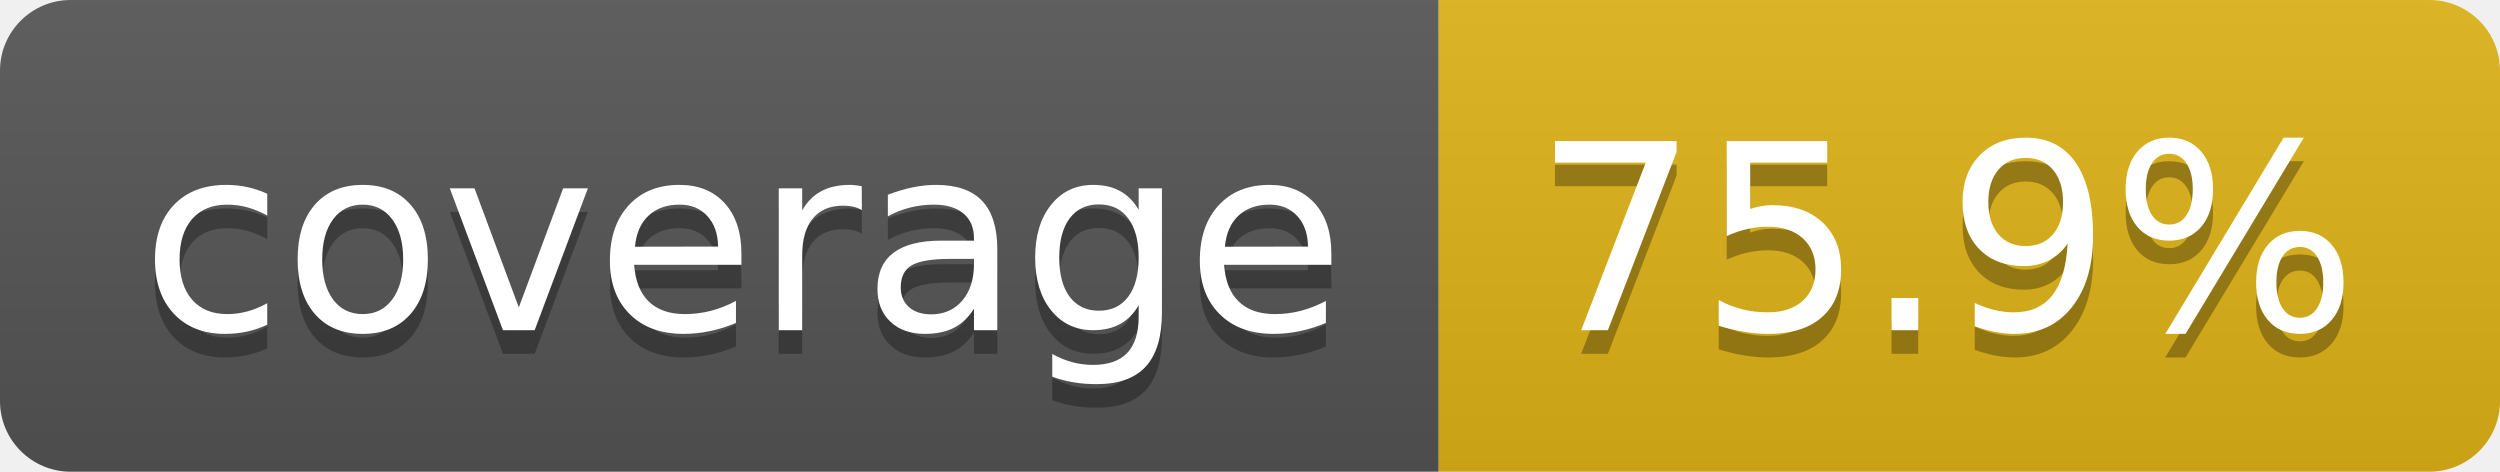
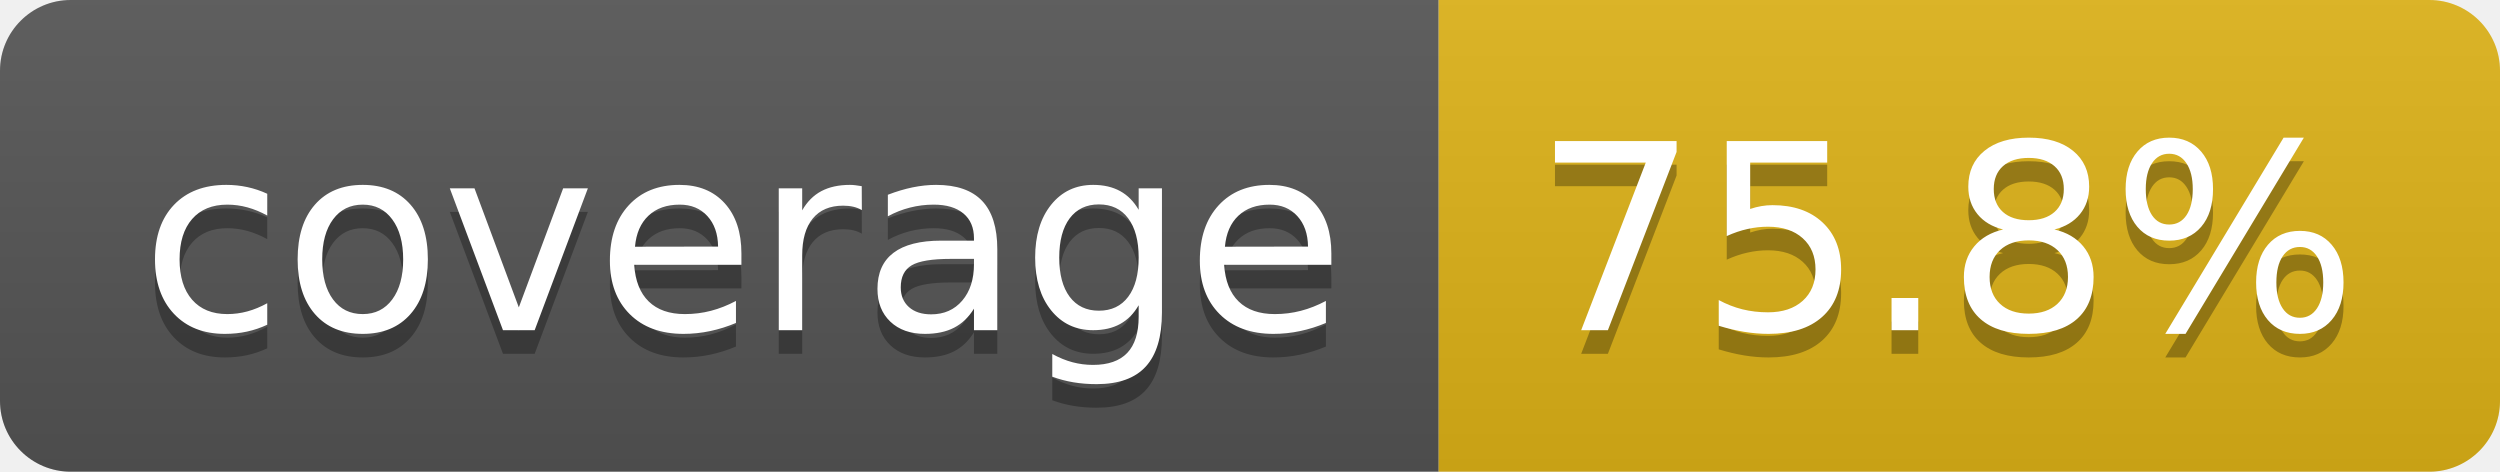
- <svg xmlns="http://www.w3.org/2000/svg" width="106" height="20" role="img" aria-label="coverage: 75.9%">
+ <svg xmlns="http://www.w3.org/2000/svg" width="106" height="20" role="img" aria-label="coverage: 75.8%">
  <linearGradient id="s" x2="0" y2="100%">
    <stop offset="0" stop-color="#bbb" stop-opacity=".1" />
    <stop offset="1" stop-opacity=".1" />
  </linearGradient>
  <clipPath id="r">
    <rect width="106" height="20" rx="3" fill="#fff" />
  </clipPath>
  <g clip-path="url(#r)">
    <rect width="61" height="20" fill="#555" />
    <rect x="61" width="45" height="20" fill="#dfb317" />
    <rect width="106" height="20" fill="url(#s)" />
  </g>
  <g fill="#fff" text-anchor="middle" font-family="Verdana,Geneva,DejaVu Sans,sans-serif" text-rendering="geometricPrecision" font-size="110">
    <text aria-hidden="true" x="315" y="150" fill="#010101" fill-opacity=".3" transform="scale(.1)" textLength="510">coverage</text>
    <text x="315" y="140" transform="scale(.1)" fill="#fff" textLength="510">coverage</text>
-     <text aria-hidden="true" x="825" y="150" fill="#010101" fill-opacity=".3" transform="scale(.1)" textLength="350">75.9%</text>
-     <text x="825" y="140" transform="scale(.1)" fill="#fff" textLength="350">75.9%</text>
+     <text aria-hidden="true" x="825" y="150" fill="#010101" fill-opacity=".3" transform="scale(.1)" textLength="350">75.8%</text>
+     <text x="825" y="140" transform="scale(.1)" fill="#fff" textLength="350">75.8%</text>
  </g>
</svg>
